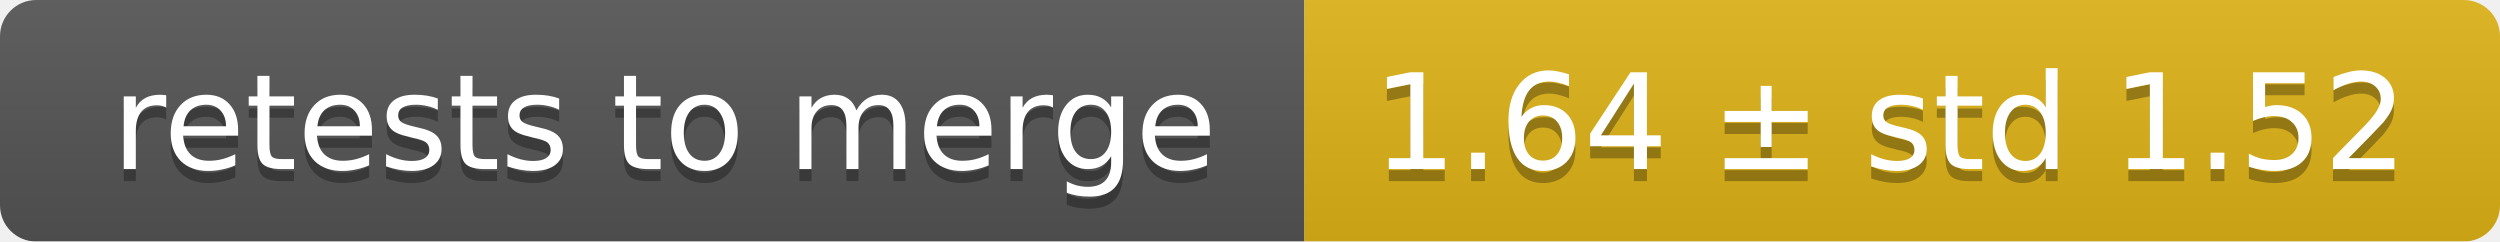
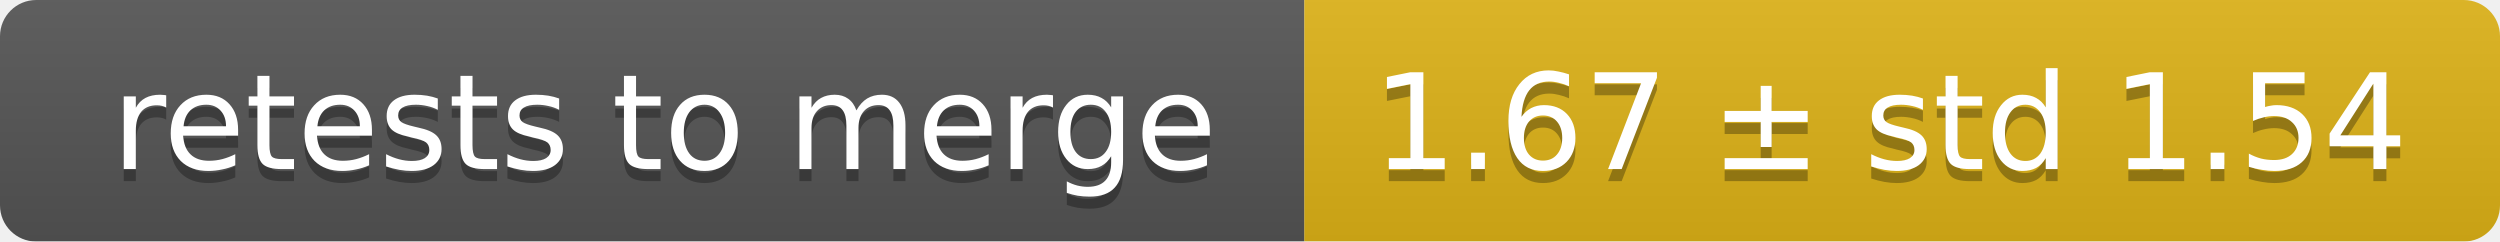
<svg xmlns="http://www.w3.org/2000/svg" width="207" height="20">
  <linearGradient id="smooth" x2="0" y2="100%">
    <stop offset="0" stop-color="#bbb" stop-opacity=".1" />
    <stop offset="1" stop-opacity=".1" />
  </linearGradient>
  <mask id="round">
    <rect width="207" height="20" rx="3" fill="#fff" />
  </mask>
  <g mask="url(#round)">
    <rect width="108" height="20" fill="#555" />
    <rect x="108" width="99" height="20" fill="#dfb317" />
    <rect width="207" height="20" fill="url(#smooth)" />
  </g>
  <g fill="#fff" text-anchor="middle" font-family="DejaVu Sans,Verdana,Geneva,sans-serif" font-size="11">
    <text x="55" y="15" fill="#010101" fill-opacity=".3">retests to merge</text>
    <text x="55" y="14">retests to merge</text>
-     <text x="156.5" y="15" fill="#010101" fill-opacity=".3">1.64 ± std 1.52</text>
-     <text x="156.5" y="14">1.64 ± std 1.52</text>
+     <text x="156.5" y="15" fill="#010101" fill-opacity=".3">1.67 ± std 1.54</text>
+     <text x="156.5" y="14">1.67 ± std 1.54</text>
  </g>
</svg>
